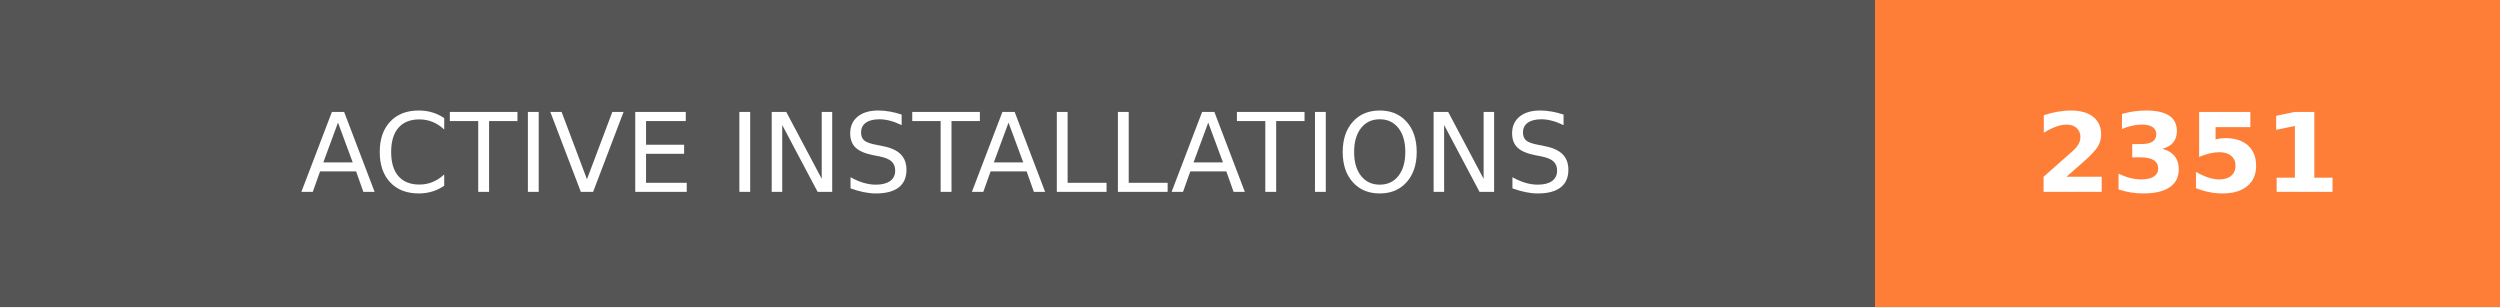
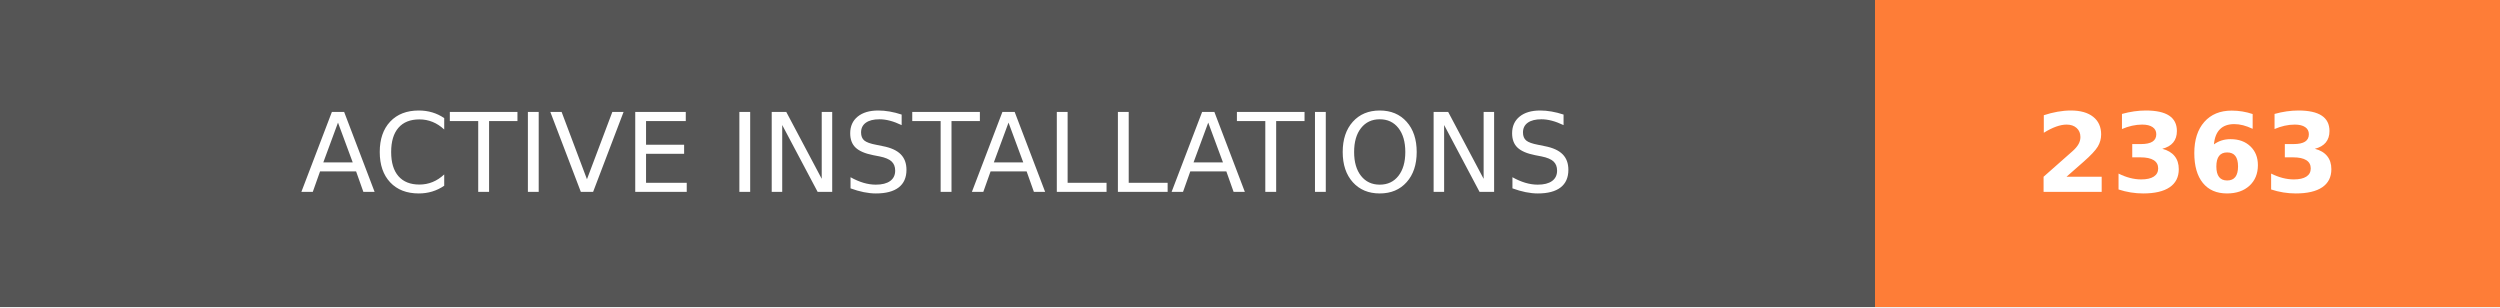
- <svg xmlns="http://www.w3.org/2000/svg" width="228" height="28" role="img" aria-label="ACTIVE INSTALLATIONS: 2351">
+ <svg xmlns="http://www.w3.org/2000/svg" width="228" height="28" role="img" aria-label="ACTIVE INSTALLATIONS: 2363">
  <g shape-rendering="crispEdges">
    <rect width="171" height="28" fill="#555" />
    <rect x="171" width="57" height="28" fill="#fe7d37" />
  </g>
  <g fill="#fff" text-anchor="middle" font-family="Verdana,Geneva,DejaVu Sans,sans-serif" text-rendering="geometricPrecision" font-size="100">
    <text transform="scale(.1)" x="855" y="175" textLength="1470" fill="#fff">ACTIVE INSTALLATIONS</text>
-     <text transform="scale(.1)" x="1995" y="175" textLength="330" fill="#fff" font-weight="bold">2351</text>
+     <text transform="scale(.1)" x="1995" y="175" textLength="330" fill="#fff" font-weight="bold">2363</text>
  </g>
</svg>
